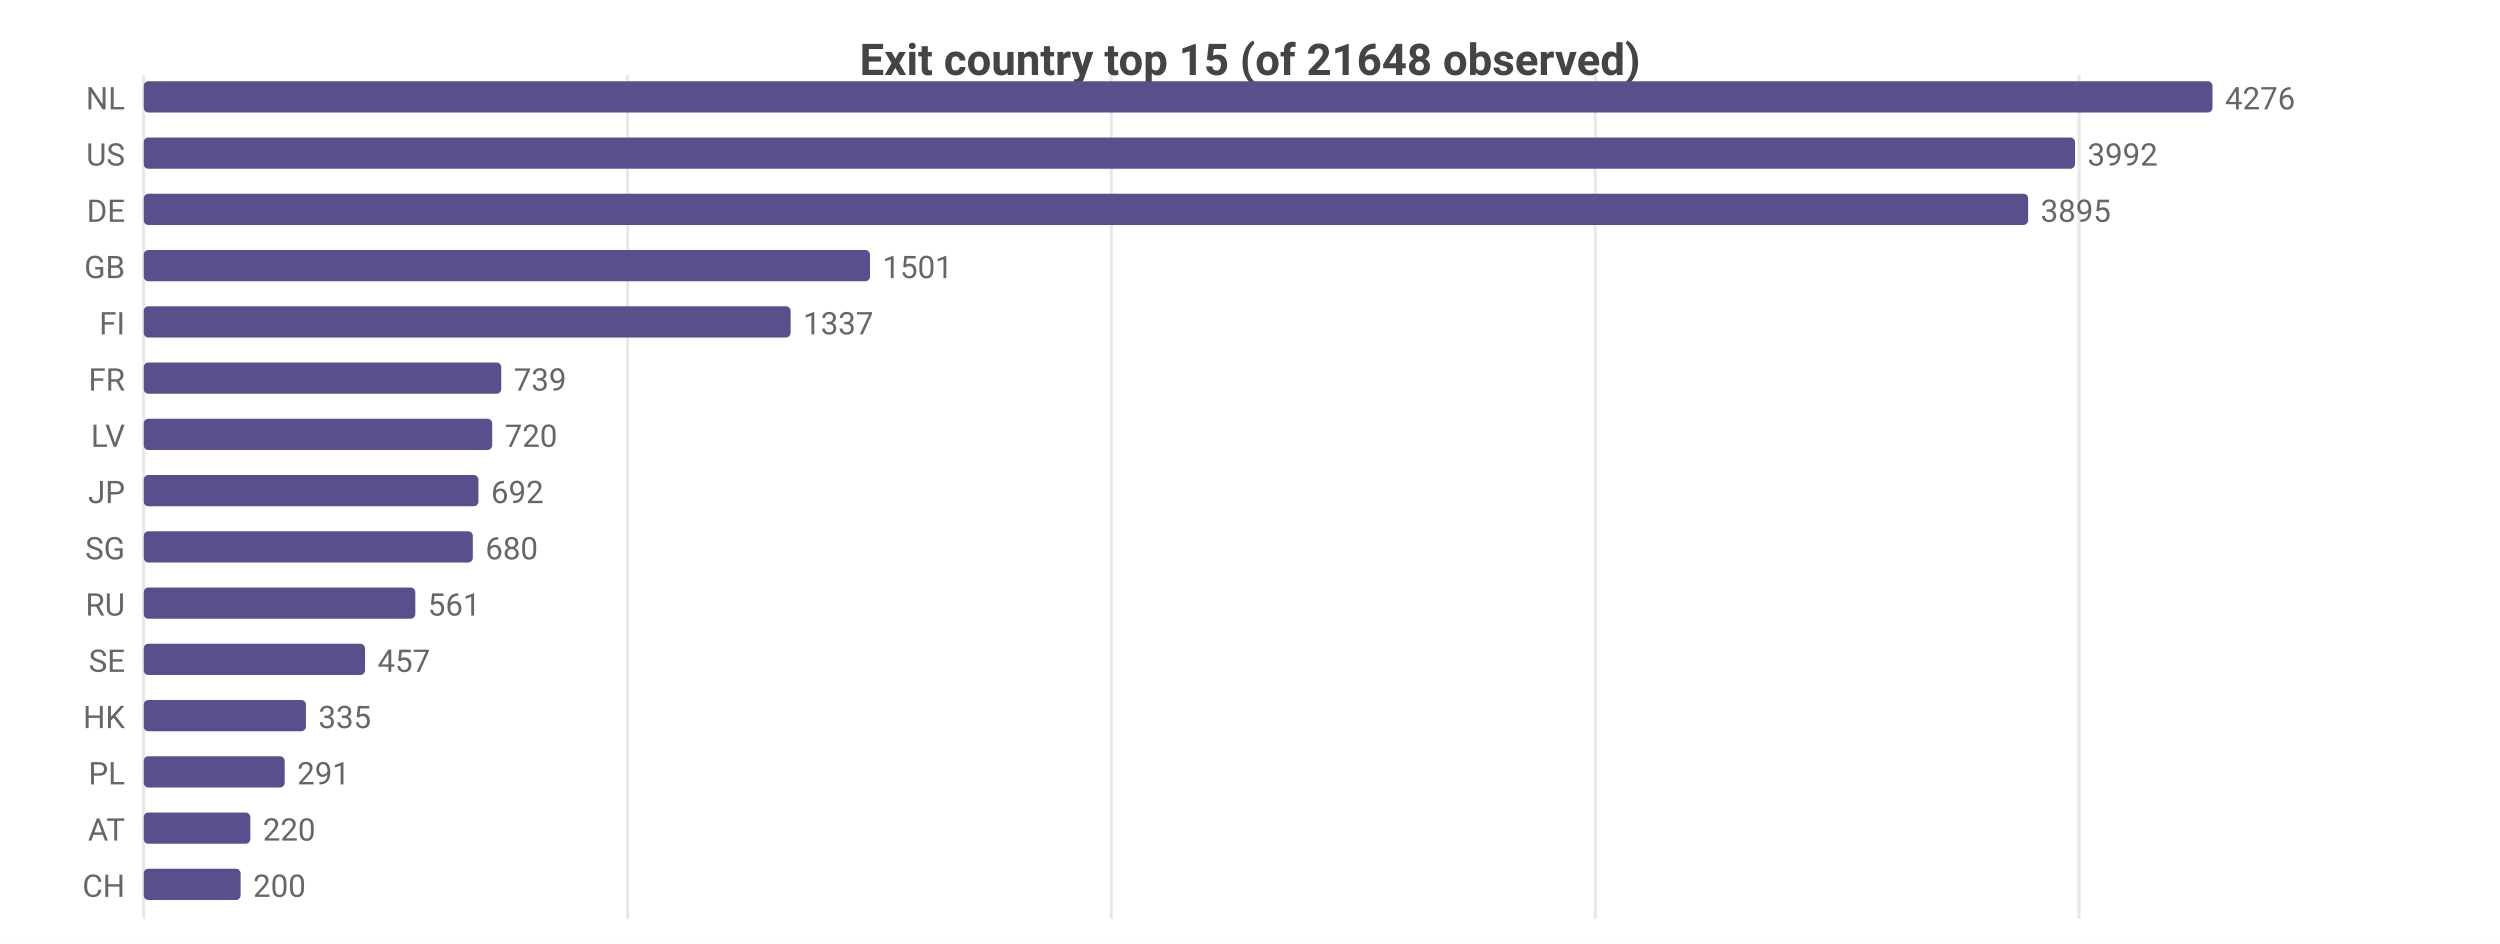
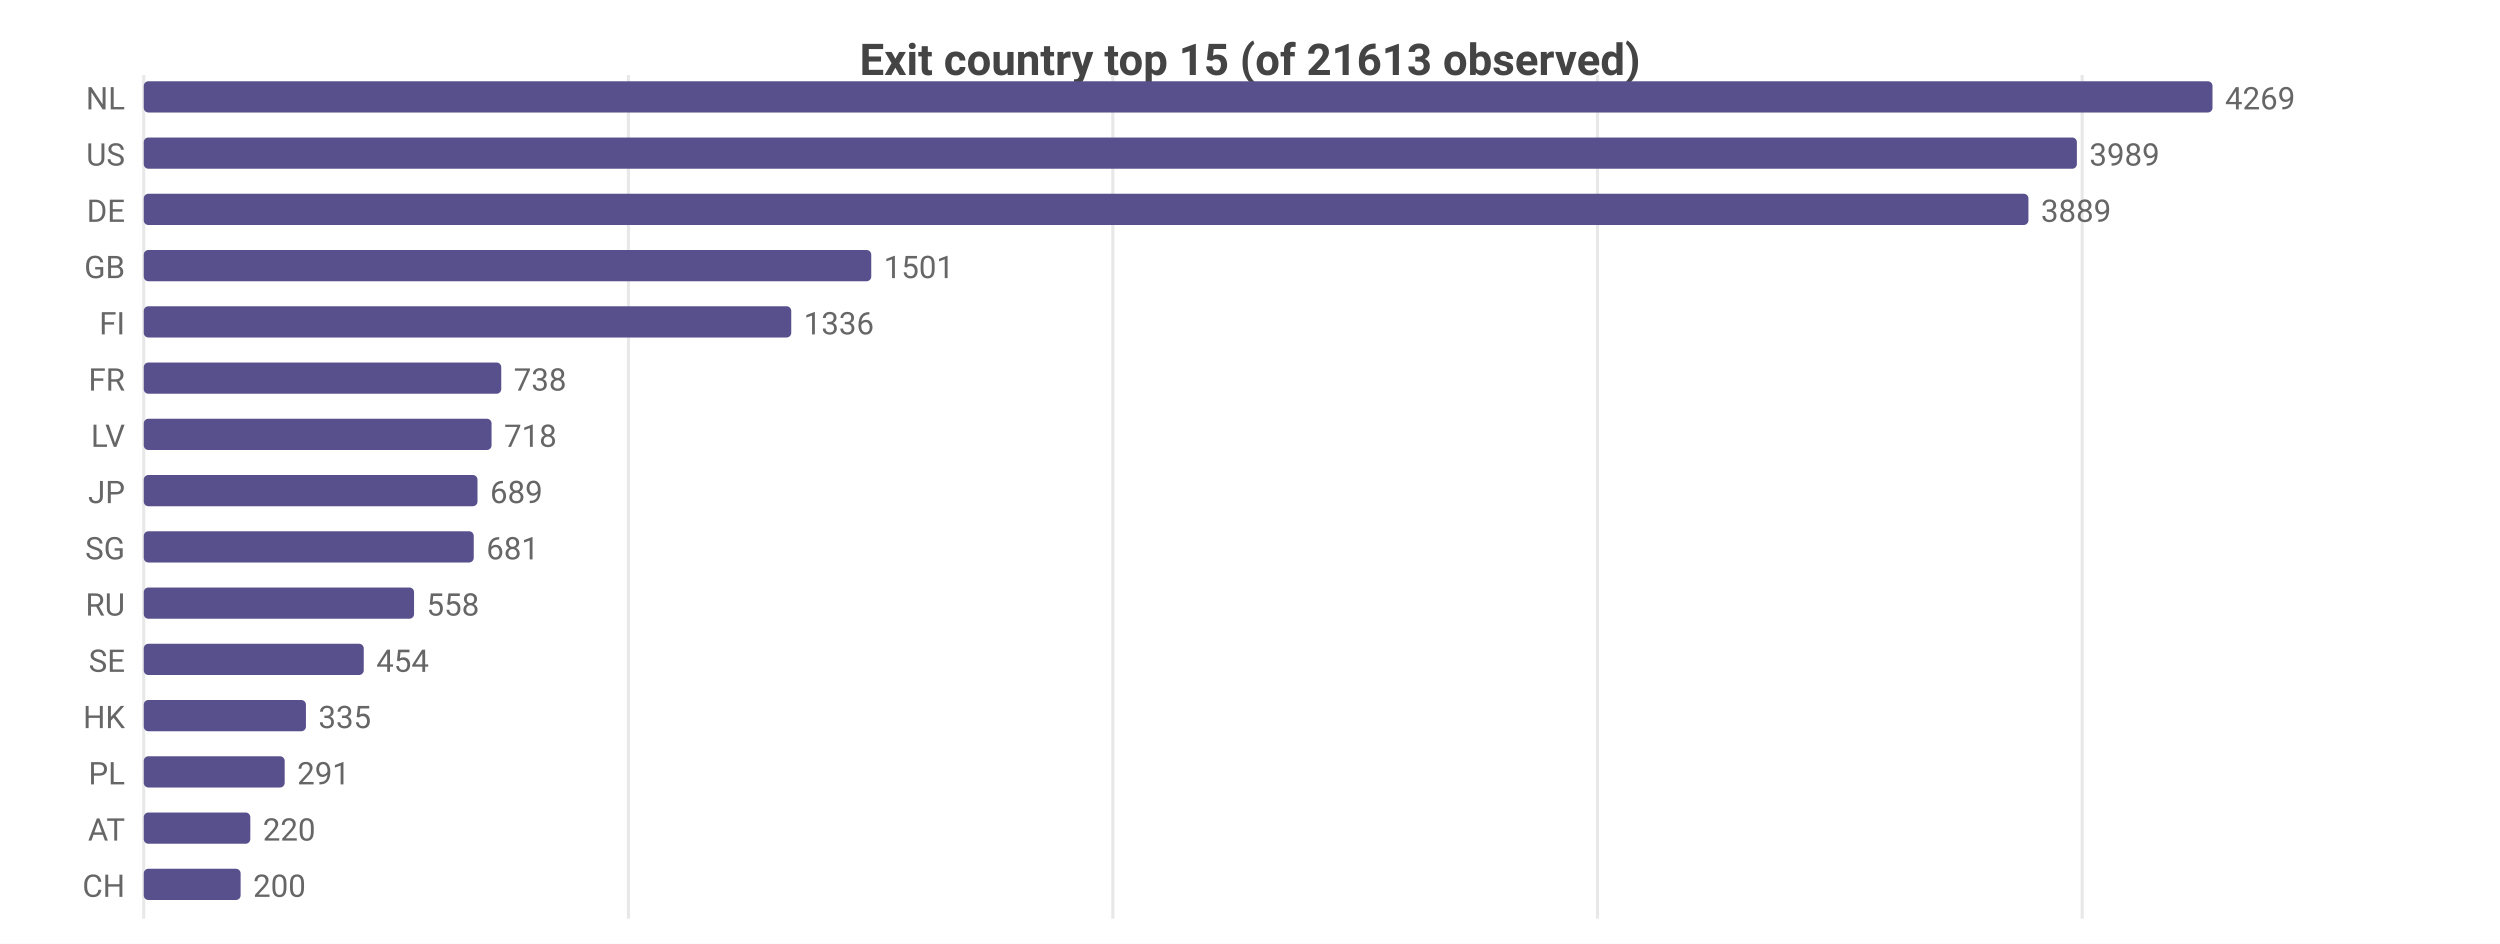
<svg xmlns="http://www.w3.org/2000/svg" width="800" height="302" viewBox="0 0 800 302">
  <rect width="800" height="302" fill="#ffffff" />
  <style>text{font-family:system-ui,-apple-system,'Segoe UI',Roboto,sans-serif}.g{stroke:#e8e8e8;stroke-width:1}.a{stroke:#999;stroke-width:1}.t{font-size:10px;fill:#666}.m{font-size:10px;text-anchor:middle;fill:#666}.e{font-size:10px;text-anchor:end;fill:#666}.l{font-size:11px;fill:#333}.tt{font-size:14px;font-weight:600;text-anchor:middle;fill:#444}.em{font-size:13px;text-anchor:middle;fill:#999}</style>
-   <text class="tt" x="400.0" y="24">Exit country top 15 (of 21648 observed)</text>
+   <text class="tt" x="400.0" y="24">Exit country top 15 (of 21613 observed)</text>
  <line class="g" x1="46" y1="24" x2="46" y2="294" />
-   <line class="g" x1="200.8" y1="24" x2="200.8" y2="294" />
-   <line class="g" x1="355.6" y1="24" x2="355.6" y2="294" />
-   <line class="g" x1="510.5" y1="24" x2="510.5" y2="294" />
-   <line class="g" x1="665.3" y1="24" x2="665.3" y2="294" />
+   <line class="g" x1="201.1" y1="24" x2="201.1" y2="294" />
+   <line class="g" x1="356.1" y1="24" x2="356.1" y2="294" />
+   <line class="g" x1="511.2" y1="24" x2="511.2" y2="294" />
+   <line class="g" x1="666.3" y1="24" x2="666.3" y2="294" />
  <text class="e" x="40" y="35">NL</text>
  <rect x="46" y="26" width="662" height="10" fill="#58508d" rx="1.5" />
-   <text class="t" x="712" y="35">4276</text>
+   <text class="t" x="712" y="35">4269</text>
  <text class="e" x="40" y="53">US</text>
-   <rect x="46" y="44" width="618.0" height="10" fill="#58508d" rx="1.5" />
-   <text class="t" x="668.0" y="53">3992</text>
+   <rect x="46" y="44" width="618.6" height="10" fill="#58508d" rx="1.5" />
+   <text class="t" x="668.6" y="53">3989</text>
  <text class="e" x="40" y="71">DE</text>
-   <rect x="46" y="62" width="603.0" height="10" fill="#58508d" rx="1.5" />
-   <text class="t" x="653.0" y="71">3895</text>
+   <rect x="46" y="62" width="603.1" height="10" fill="#58508d" rx="1.5" />
+   <text class="t" x="653.1" y="71">3889</text>
  <text class="e" x="40" y="89">GB</text>
-   <rect x="46" y="80" width="232.4" height="10" fill="#58508d" rx="1.5" />
-   <text class="t" x="282.4" y="89">1501</text>
+   <rect x="46" y="80" width="232.8" height="10" fill="#58508d" rx="1.5" />
+   <text class="t" x="282.8" y="89">1501</text>
  <text class="e" x="40" y="107">FI</text>
-   <rect x="46" y="98" width="207.0" height="10" fill="#58508d" rx="1.5" />
-   <text class="t" x="257.0" y="107">1337</text>
+   <rect x="46" y="98" width="207.2" height="10" fill="#58508d" rx="1.5" />
+   <text class="t" x="257.2" y="107">1336</text>
  <text class="e" x="40" y="125">FR</text>
  <rect x="46" y="116" width="114.4" height="10" fill="#58508d" rx="1.5" />
-   <text class="t" x="164.4" y="125">739</text>
+   <text class="t" x="164.4" y="125">738</text>
  <text class="e" x="40" y="143">LV</text>
-   <rect x="46" y="134" width="111.5" height="10" fill="#58508d" rx="1.5" />
-   <text class="t" x="161.5" y="143">720</text>
+   <rect x="46" y="134" width="111.3" height="10" fill="#58508d" rx="1.5" />
+   <text class="t" x="161.3" y="143">718</text>
  <text class="e" x="40" y="161">JP</text>
-   <rect x="46" y="152" width="107.1" height="10" fill="#58508d" rx="1.5" />
-   <text class="t" x="157.1" y="161">692</text>
+   <rect x="46" y="152" width="106.8" height="10" fill="#58508d" rx="1.5" />
+   <text class="t" x="156.8" y="161">689</text>
  <text class="e" x="40" y="179">SG</text>
-   <rect x="46" y="170" width="105.3" height="10" fill="#58508d" rx="1.5" />
-   <text class="t" x="155.3" y="179">680</text>
+   <rect x="46" y="170" width="105.6" height="10" fill="#58508d" rx="1.5" />
+   <text class="t" x="155.6" y="179">681</text>
  <text class="e" x="40" y="197">RU</text>
-   <rect x="46" y="188" width="86.9" height="10" fill="#58508d" rx="1.5" />
-   <text class="t" x="136.9" y="197">561</text>
+   <rect x="46" y="188" width="86.5" height="10" fill="#58508d" rx="1.5" />
+   <text class="t" x="136.5" y="197">558</text>
  <text class="e" x="40" y="215">SE</text>
-   <rect x="46" y="206" width="70.8" height="10" fill="#58508d" rx="1.5" />
-   <text class="t" x="120.8" y="215">457</text>
+   <rect x="46" y="206" width="70.4" height="10" fill="#58508d" rx="1.5" />
+   <text class="t" x="120.4" y="215">454</text>
  <text class="e" x="40" y="233">HK</text>
  <rect x="46" y="224" width="51.9" height="10" fill="#58508d" rx="1.5" />
  <text class="t" x="101.9" y="233">335</text>
  <text class="e" x="40" y="251">PL</text>
  <rect x="46" y="242" width="45.1" height="10" fill="#58508d" rx="1.5" />
  <text class="t" x="95.1" y="251">291</text>
  <text class="e" x="40" y="269">AT</text>
  <rect x="46" y="260" width="34.1" height="10" fill="#58508d" rx="1.5" />
  <text class="t" x="84.1" y="269">220</text>
  <text class="e" x="40" y="287">CH</text>
  <rect x="46" y="278" width="31.0" height="10" fill="#58508d" rx="1.5" />
  <text class="t" x="81.0" y="287">200</text>
</svg>
